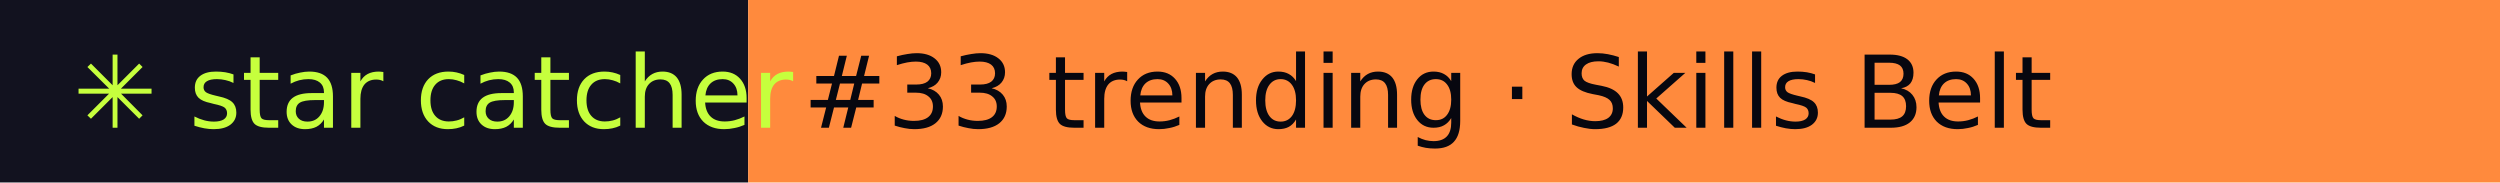
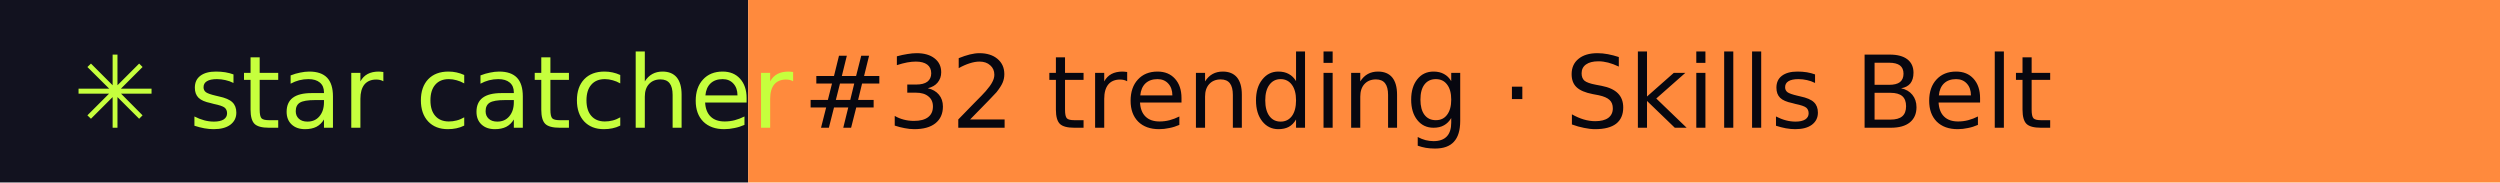
- <svg xmlns="http://www.w3.org/2000/svg" width="274" height="20" role="img" aria-label="star catcher: #33 trending · Skills Belt">
+ <svg xmlns="http://www.w3.org/2000/svg" width="274" height="20" role="img" aria-label="star catcher: #32 trending · Skills Belt">
  <rect width="82" height="20" fill="#12121F" />
  <rect x="82" width="192" height="20" fill="#FF8A3D" />
  <g font-family="Verdana,DejaVu Sans,sans-serif" font-size="11">
    <text x="8" y="14" fill="#C6FF3D">✳ star catcher</text>
-     <text x="88" y="14" fill="#07070F">#33 trending · Skills Belt</text>
+     <text x="88" y="14" fill="#07070F">#32 trending · Skills Belt</text>
  </g>
</svg>
